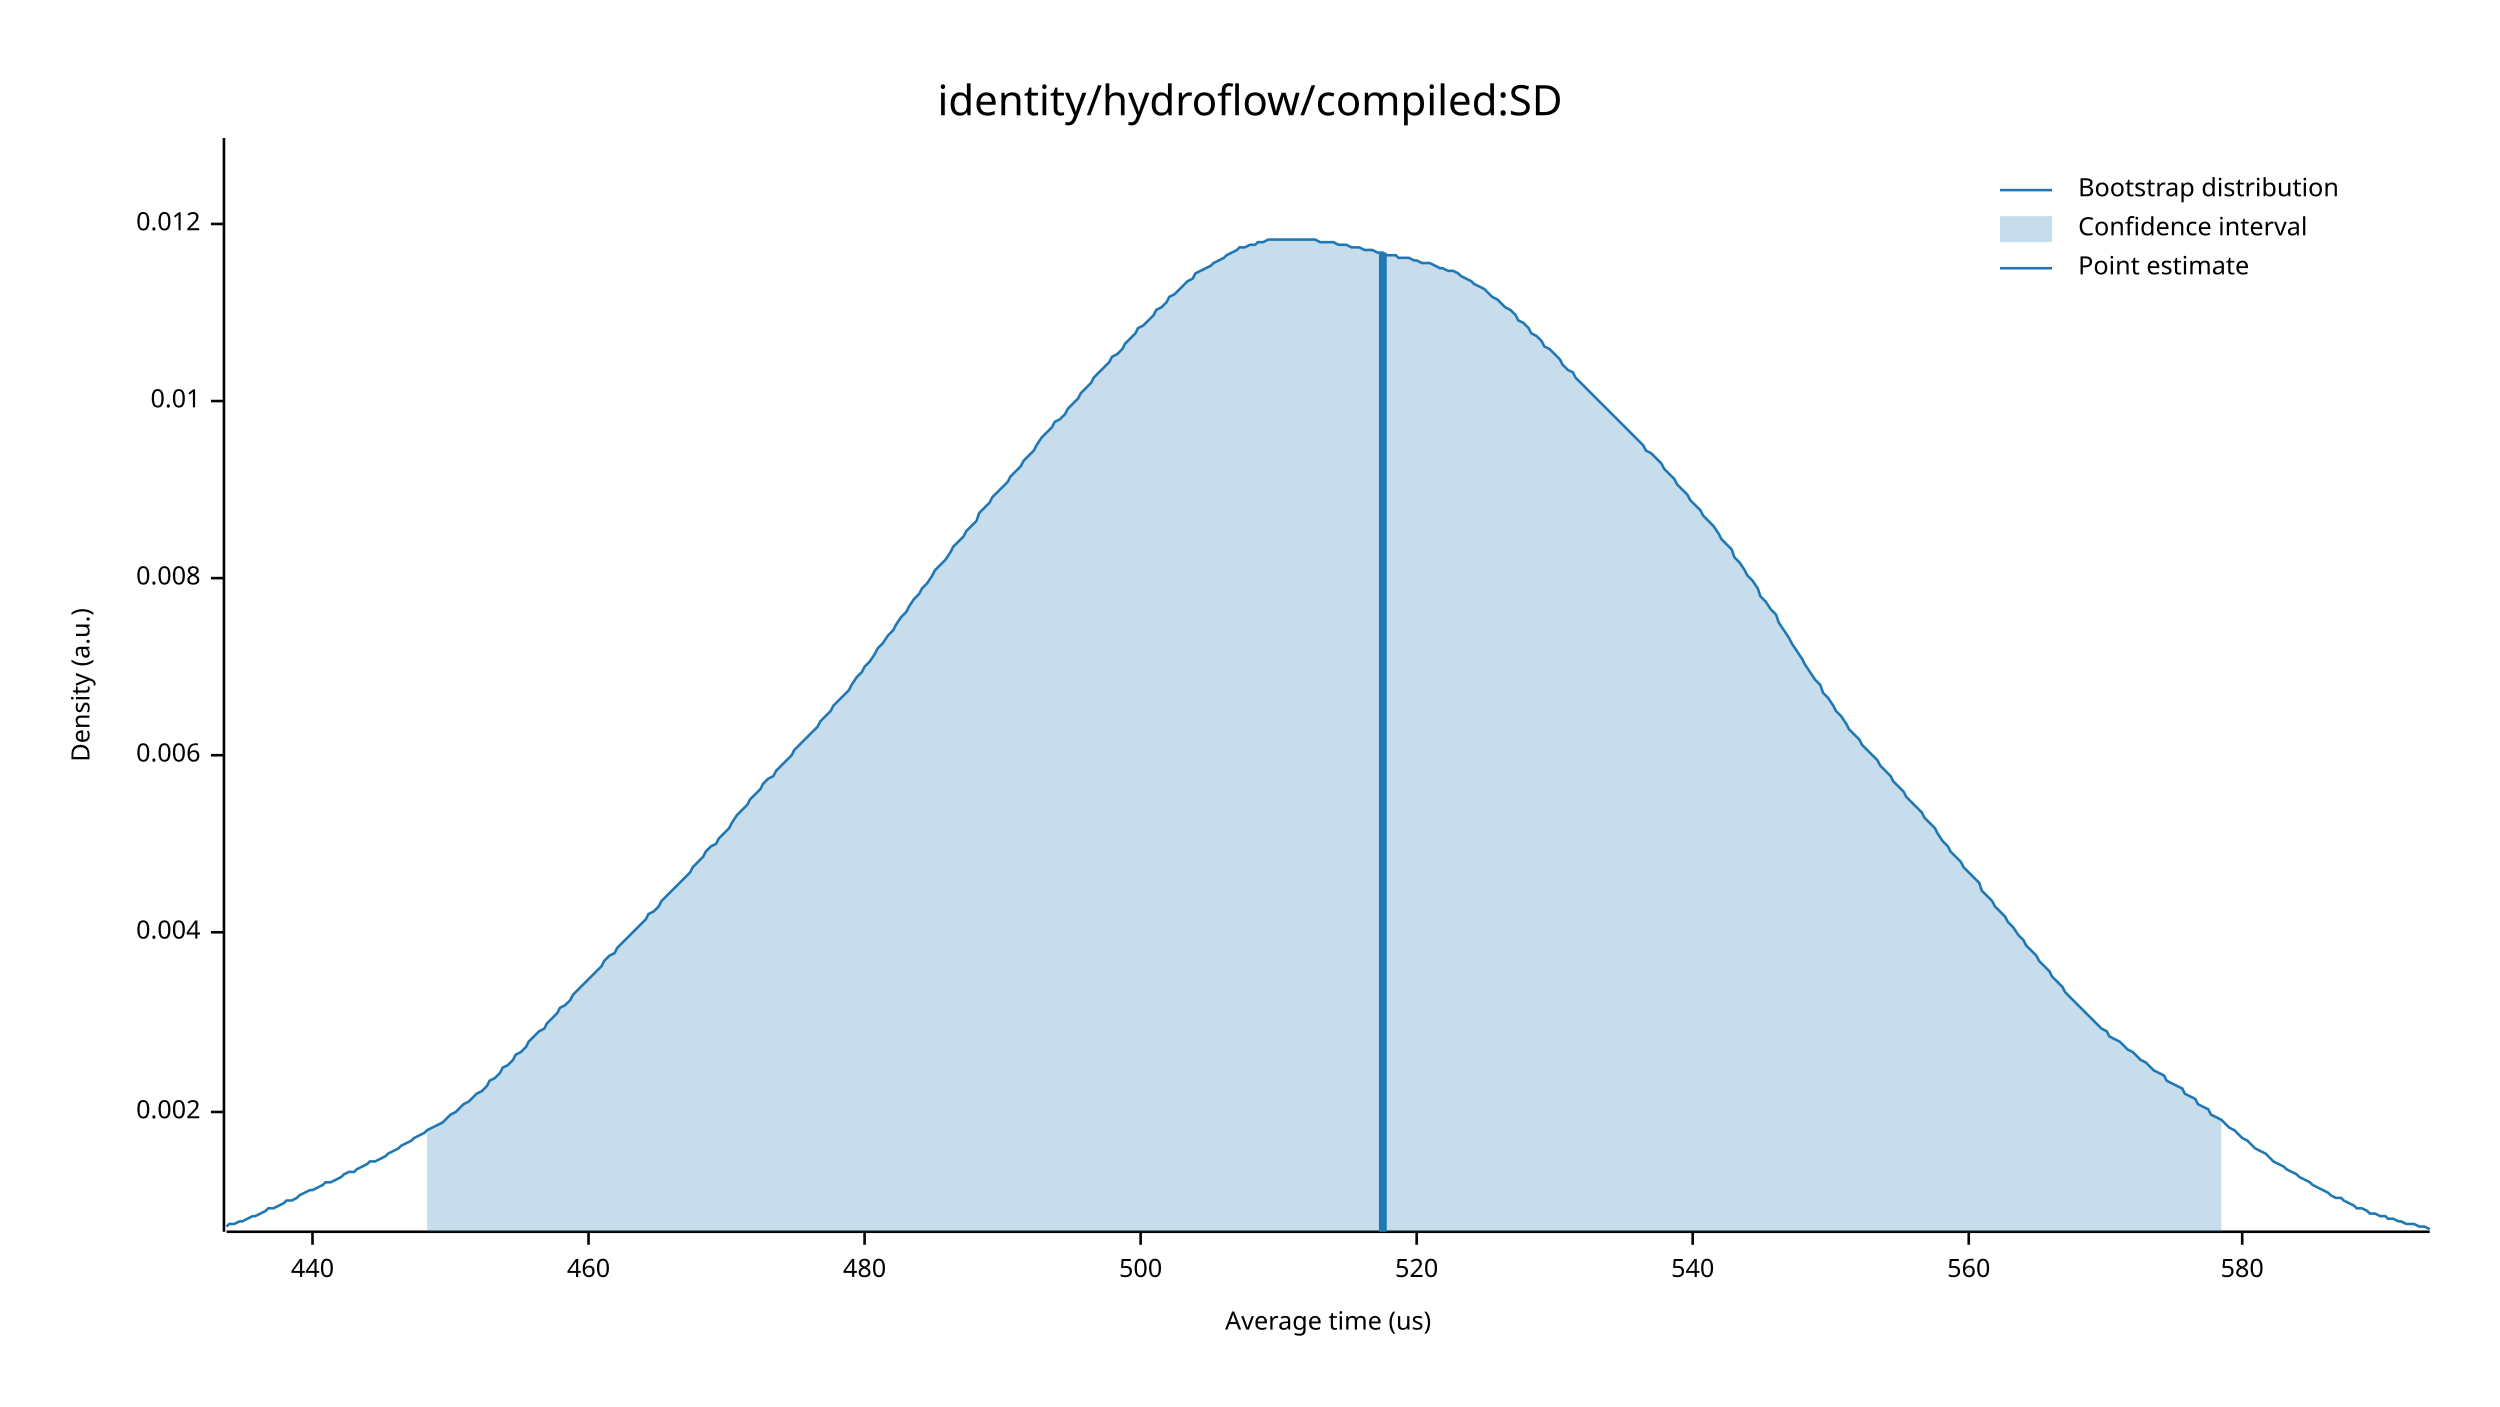
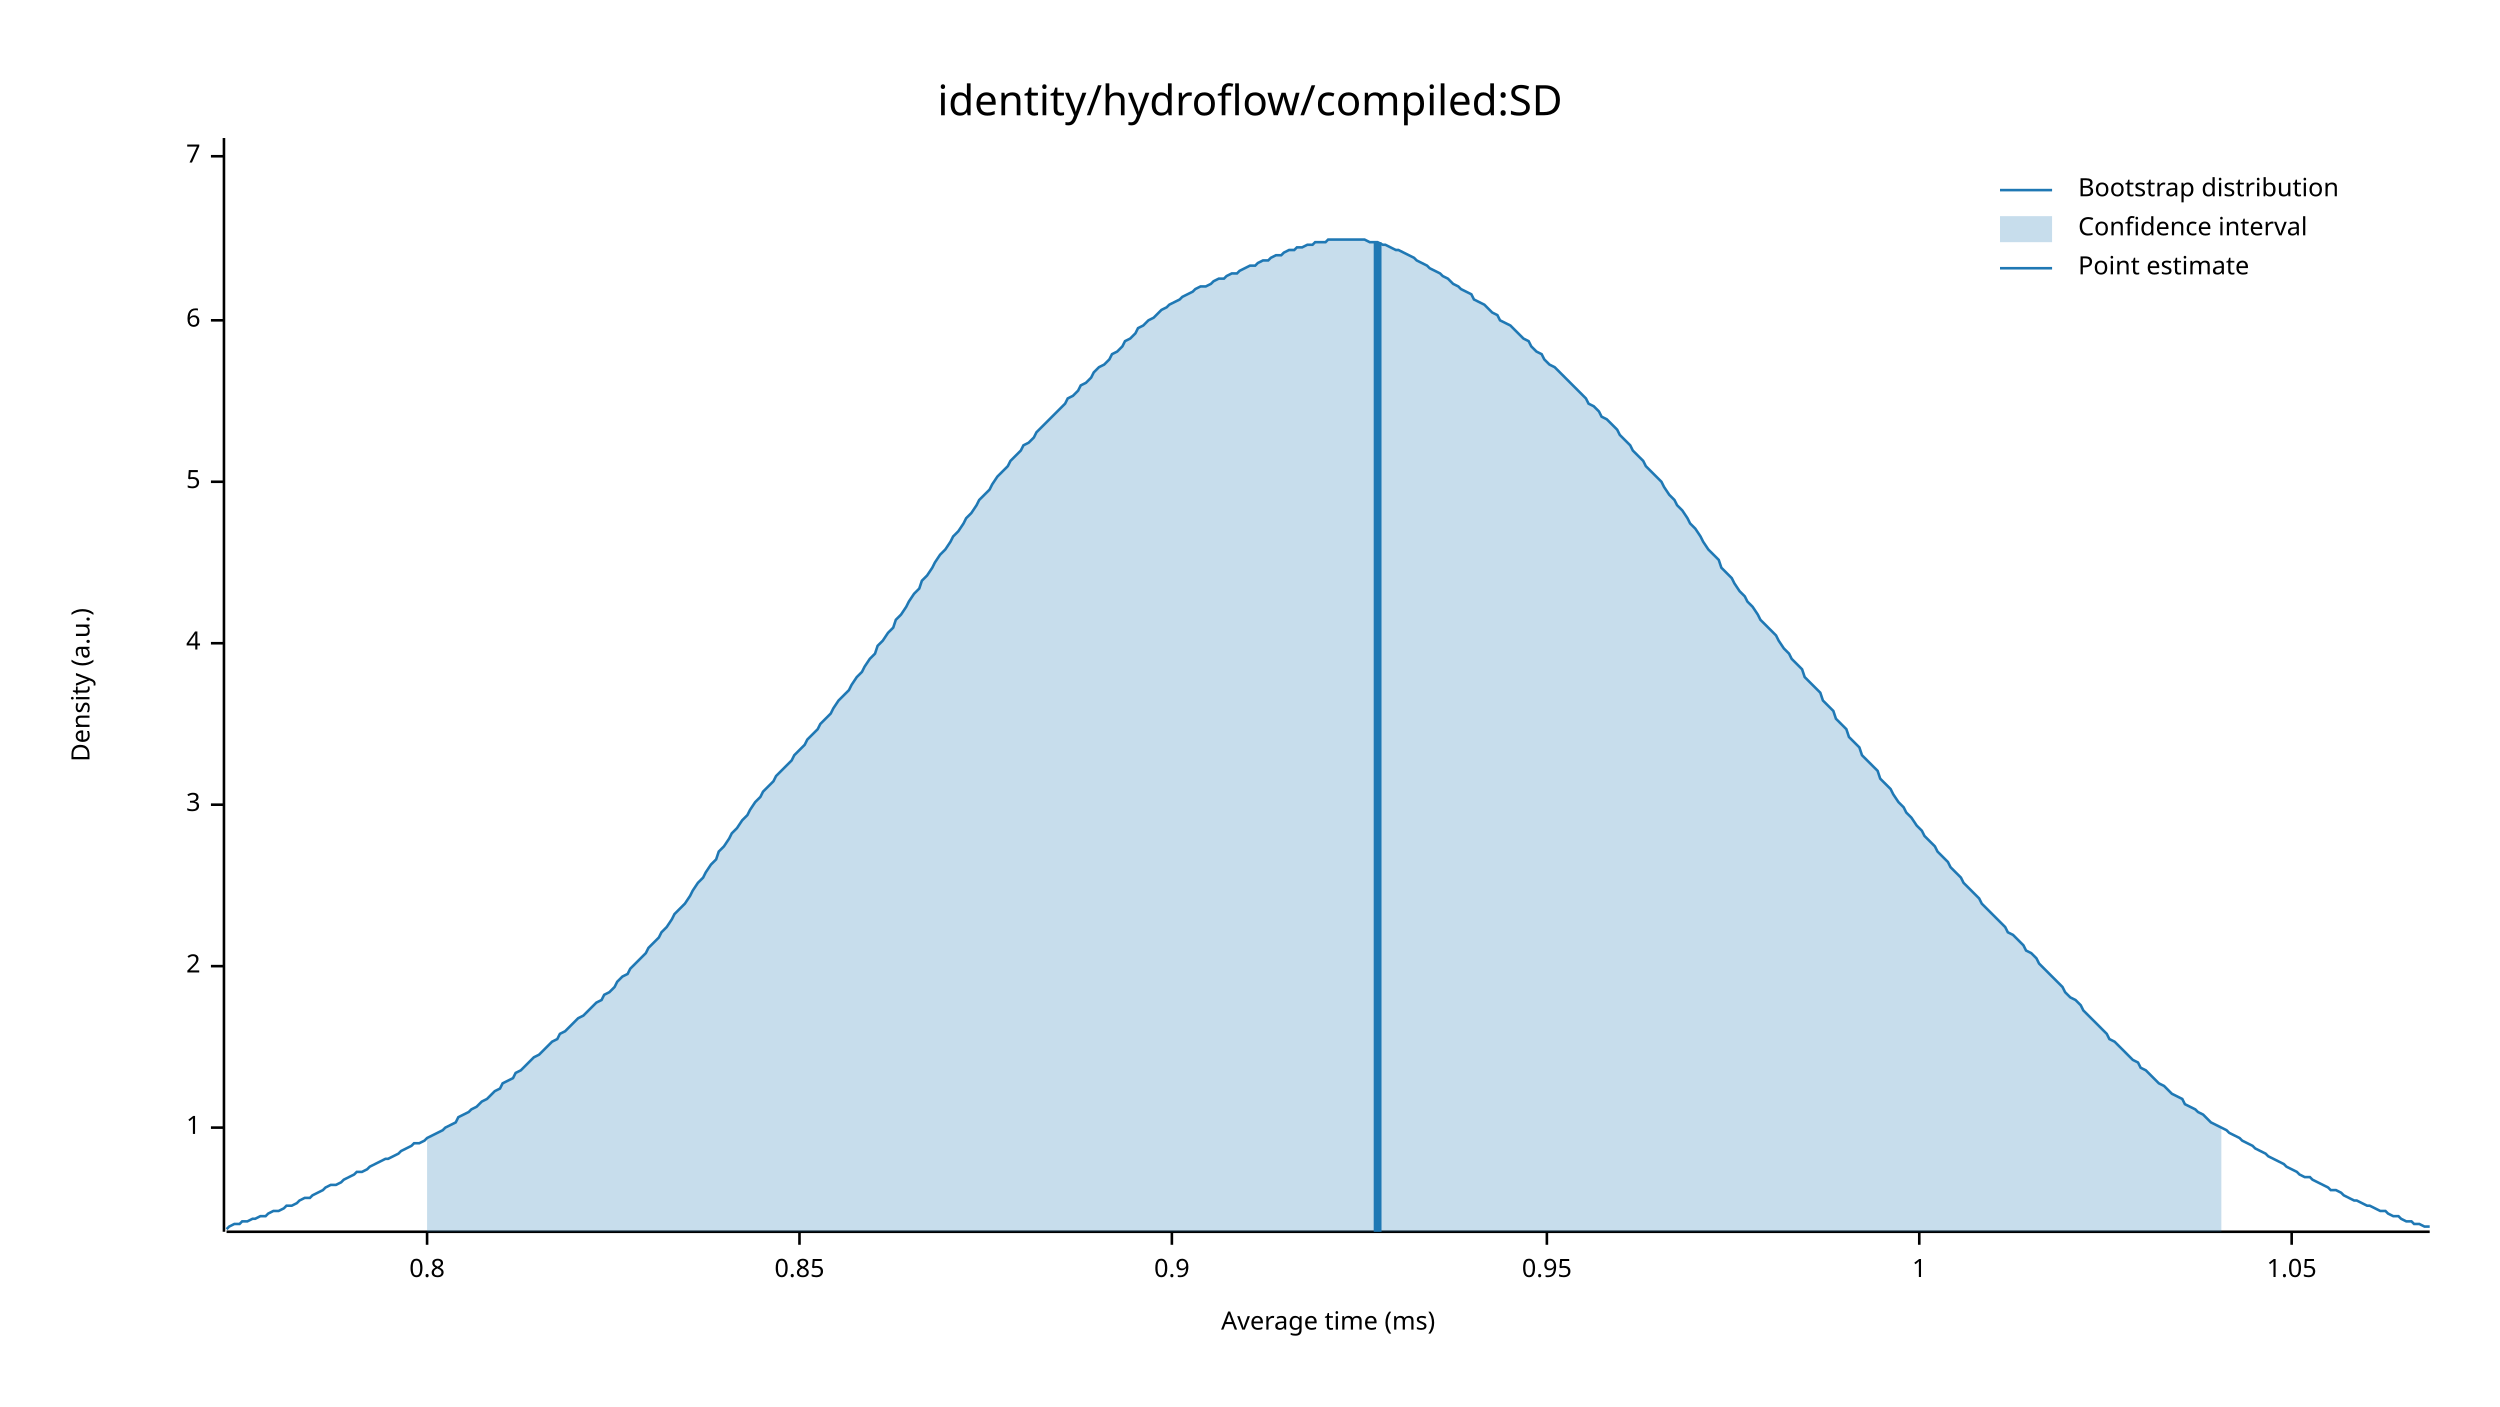
<svg xmlns="http://www.w3.org/2000/svg" width="960" height="540" viewBox="0 0 960 540">
  <text x="480" y="32" dy="0.76em" text-anchor="middle" font-family="sans-serif" font-size="16.129" opacity="1" fill="#000000">
identity/hydroflow/compiled:SD
</text>
  <text x="27" y="263" dy="0.76em" text-anchor="middle" font-family="sans-serif" font-size="9.677" opacity="1" fill="#000000" transform="rotate(270, 27, 263)">
Density (a.u.)
</text>
  <text x="510" y="513" dy="-0.5ex" text-anchor="middle" font-family="sans-serif" font-size="9.677" opacity="1" fill="#000000">
- Average time (us)
+ Average time (ms)
</text>
  <polyline fill="none" opacity="1" stroke="#000000" stroke-width="1" points="86,53 86,473 " />
-   <text x="77" y="427" dy="0.5ex" text-anchor="end" font-family="sans-serif" font-size="9.677" opacity="1" fill="#000000">
- 0.002
+   <text x="77" y="433" dy="0.5ex" text-anchor="end" font-family="sans-serif" font-size="9.677" opacity="1" fill="#000000">
+ 1
</text>
-   <polyline fill="none" opacity="1" stroke="#000000" stroke-width="1" points="81,427 86,427 " />
-   <text x="77" y="358" dy="0.5ex" text-anchor="end" font-family="sans-serif" font-size="9.677" opacity="1" fill="#000000">
- 0.004
+   <polyline fill="none" opacity="1" stroke="#000000" stroke-width="1" points="81,433 86,433 " />
+   <text x="77" y="371" dy="0.5ex" text-anchor="end" font-family="sans-serif" font-size="9.677" opacity="1" fill="#000000">
+ 2
</text>
-   <polyline fill="none" opacity="1" stroke="#000000" stroke-width="1" points="81,358 86,358 " />
-   <text x="77" y="290" dy="0.5ex" text-anchor="end" font-family="sans-serif" font-size="9.677" opacity="1" fill="#000000">
- 0.006
+   <polyline fill="none" opacity="1" stroke="#000000" stroke-width="1" points="81,371 86,371 " />
+   <text x="77" y="309" dy="0.5ex" text-anchor="end" font-family="sans-serif" font-size="9.677" opacity="1" fill="#000000">
+ 3
</text>
-   <polyline fill="none" opacity="1" stroke="#000000" stroke-width="1" points="81,290 86,290 " />
-   <text x="77" y="222" dy="0.5ex" text-anchor="end" font-family="sans-serif" font-size="9.677" opacity="1" fill="#000000">
- 0.008
+   <polyline fill="none" opacity="1" stroke="#000000" stroke-width="1" points="81,309 86,309 " />
+   <text x="77" y="247" dy="0.5ex" text-anchor="end" font-family="sans-serif" font-size="9.677" opacity="1" fill="#000000">
+ 4
</text>
-   <polyline fill="none" opacity="1" stroke="#000000" stroke-width="1" points="81,222 86,222 " />
-   <text x="77" y="154" dy="0.5ex" text-anchor="end" font-family="sans-serif" font-size="9.677" opacity="1" fill="#000000">
- 0.01
+   <polyline fill="none" opacity="1" stroke="#000000" stroke-width="1" points="81,247 86,247 " />
+   <text x="77" y="185" dy="0.5ex" text-anchor="end" font-family="sans-serif" font-size="9.677" opacity="1" fill="#000000">
+ 5
</text>
-   <polyline fill="none" opacity="1" stroke="#000000" stroke-width="1" points="81,154 86,154 " />
-   <text x="77" y="86" dy="0.5ex" text-anchor="end" font-family="sans-serif" font-size="9.677" opacity="1" fill="#000000">
- 0.012
+   <polyline fill="none" opacity="1" stroke="#000000" stroke-width="1" points="81,185 86,185 " />
+   <text x="77" y="123" dy="0.5ex" text-anchor="end" font-family="sans-serif" font-size="9.677" opacity="1" fill="#000000">
+ 6
</text>
-   <polyline fill="none" opacity="1" stroke="#000000" stroke-width="1" points="81,86 86,86 " />
+   <polyline fill="none" opacity="1" stroke="#000000" stroke-width="1" points="81,123 86,123 " />
+   <text x="77" y="60" dy="0.5ex" text-anchor="end" font-family="sans-serif" font-size="9.677" opacity="1" fill="#000000">
+ 7
+ </text>
+   <polyline fill="none" opacity="1" stroke="#000000" stroke-width="1" points="81,60 86,60 " />
  <polyline fill="none" opacity="1" stroke="#000000" stroke-width="1" points="87,473 933,473 " />
-   <text x="120" y="483" dy="0.76em" text-anchor="middle" font-family="sans-serif" font-size="9.677" opacity="1" fill="#000000">
- 440
+   <text x="164" y="483" dy="0.76em" text-anchor="middle" font-family="sans-serif" font-size="9.677" opacity="1" fill="#000000">
+ 0.8
</text>
-   <polyline fill="none" opacity="1" stroke="#000000" stroke-width="1" points="120,473 120,478 " />
-   <text x="226" y="483" dy="0.76em" text-anchor="middle" font-family="sans-serif" font-size="9.677" opacity="1" fill="#000000">
- 460
+   <polyline fill="none" opacity="1" stroke="#000000" stroke-width="1" points="164,473 164,478 " />
+   <text x="307" y="483" dy="0.76em" text-anchor="middle" font-family="sans-serif" font-size="9.677" opacity="1" fill="#000000">
+ 0.85
</text>
-   <polyline fill="none" opacity="1" stroke="#000000" stroke-width="1" points="226,473 226,478 " />
-   <text x="332" y="483" dy="0.76em" text-anchor="middle" font-family="sans-serif" font-size="9.677" opacity="1" fill="#000000">
- 480
+   <polyline fill="none" opacity="1" stroke="#000000" stroke-width="1" points="307,473 307,478 " />
+   <text x="450" y="483" dy="0.76em" text-anchor="middle" font-family="sans-serif" font-size="9.677" opacity="1" fill="#000000">
+ 0.9
</text>
-   <polyline fill="none" opacity="1" stroke="#000000" stroke-width="1" points="332,473 332,478 " />
-   <text x="438" y="483" dy="0.76em" text-anchor="middle" font-family="sans-serif" font-size="9.677" opacity="1" fill="#000000">
- 500
+   <polyline fill="none" opacity="1" stroke="#000000" stroke-width="1" points="450,473 450,478 " />
+   <text x="594" y="483" dy="0.76em" text-anchor="middle" font-family="sans-serif" font-size="9.677" opacity="1" fill="#000000">
+ 0.95
</text>
-   <polyline fill="none" opacity="1" stroke="#000000" stroke-width="1" points="438,473 438,478 " />
-   <text x="544" y="483" dy="0.76em" text-anchor="middle" font-family="sans-serif" font-size="9.677" opacity="1" fill="#000000">
- 520
+   <polyline fill="none" opacity="1" stroke="#000000" stroke-width="1" points="594,473 594,478 " />
+   <text x="737" y="483" dy="0.76em" text-anchor="middle" font-family="sans-serif" font-size="9.677" opacity="1" fill="#000000">
+ 1
</text>
-   <polyline fill="none" opacity="1" stroke="#000000" stroke-width="1" points="544,473 544,478 " />
-   <text x="650" y="483" dy="0.76em" text-anchor="middle" font-family="sans-serif" font-size="9.677" opacity="1" fill="#000000">
- 540
+   <polyline fill="none" opacity="1" stroke="#000000" stroke-width="1" points="737,473 737,478 " />
+   <text x="880" y="483" dy="0.76em" text-anchor="middle" font-family="sans-serif" font-size="9.677" opacity="1" fill="#000000">
+ 1.05
</text>
-   <polyline fill="none" opacity="1" stroke="#000000" stroke-width="1" points="650,473 650,478 " />
-   <text x="756" y="483" dy="0.76em" text-anchor="middle" font-family="sans-serif" font-size="9.677" opacity="1" fill="#000000">
- 560
- </text>
-   <polyline fill="none" opacity="1" stroke="#000000" stroke-width="1" points="756,473 756,478 " />
-   <text x="861" y="483" dy="0.76em" text-anchor="middle" font-family="sans-serif" font-size="9.677" opacity="1" fill="#000000">
- 580
- </text>
-   <polyline fill="none" opacity="1" stroke="#000000" stroke-width="1" points="861,473 861,478 " />
-   <polyline fill="none" opacity="1" stroke="#1F78B4" stroke-width="1" points="87,471 88,470 90,470 92,469 93,469 95,468 97,467 98,467 100,466 102,465 103,464 105,464 107,463 109,462 110,461 112,461 114,460 115,459 117,458 119,457 120,457 122,456 124,455 125,454 127,454 129,453 131,452 132,451 134,450 136,450 137,449 139,448 141,447 142,446 144,446 146,445 148,444 149,443 151,442 153,441 154,440 156,439 158,438 159,437 161,436 163,435 164,434 166,433 168,432 170,431 171,430 173,428 175,427 176,426 178,424 180,423 181,422 183,420 185,419 187,417 188,415 190,414 192,412 193,410 195,409 197,407 198,405 200,404 202,402 203,400 205,398 207,396 209,395 210,393 212,391 214,389 215,387 217,386 219,384 220,382 222,380 224,378 226,376 227,375 229,373 231,371 232,369 234,367 236,366 237,364 239,362 241,360 242,359 244,357 246,355 248,353 249,351 251,350 253,348 254,346 256,344 258,342 259,341 261,339 263,337 265,335 266,333 268,331 270,329 271,327 273,325 275,324 276,322 278,320 280,318 281,316 283,313 285,311 287,309 288,307 290,305 292,303 293,301 295,299 297,298 298,296 300,294 302,292 304,290 305,288 307,286 309,284 310,283 312,281 314,279 315,277 317,275 319,273 320,271 322,269 324,267 326,265 327,263 329,260 331,258 332,256 334,254 336,251 337,249 339,247 341,244 343,242 344,240 346,237 348,235 349,233 351,230 353,228 354,226 356,224 358,221 359,219 361,217 363,215 365,212 366,210 368,208 370,206 371,204 373,202 375,200 376,197 378,195 380,193 381,191 383,189 385,187 387,185 388,183 390,181 392,179 393,177 395,175 397,173 398,171 400,168 402,166 404,164 405,162 407,161 409,159 410,157 412,155 414,153 415,151 417,149 419,147 420,145 422,143 424,141 426,139 427,137 429,136 431,134 432,132 434,130 436,128 437,126 439,125 441,123 443,121 444,119 446,118 448,116 449,114 451,113 453,111 454,110 456,108 458,107 459,105 461,104 463,103 465,102 466,101 468,100 470,99 471,98 473,97 475,96 476,95 478,95 480,94 482,94 483,93 485,93 487,92 488,92 490,92 492,92 493,92 495,92 497,92 498,92 500,92 502,92 504,92 505,92 507,93 509,93 510,93 512,93 514,94 515,94 517,94 519,95 521,95 522,95 524,96 526,96 527,96 529,97 531,97 532,98 534,98 536,98 537,99 539,99 541,99 543,100 544,100 546,101 548,101 549,101 551,102 553,103 554,103 556,104 558,104 560,105 561,106 563,107 565,108 566,109 568,110 570,111 571,112 573,114 575,115 576,116 578,118 580,119 582,121 583,123 585,124 587,126 588,128 590,129 592,131 593,133 595,134 597,136 599,138 600,140 602,142 604,143 605,145 607,147 609,149 610,150 612,152 614,154 615,155 617,157 619,159 621,161 622,162 624,164 626,166 627,167 629,169 631,171 632,173 634,174 636,176 638,178 639,180 641,182 643,184 644,186 646,188 648,190 649,192 651,194 653,196 654,198 656,200 658,202 660,205 661,207 663,209 665,211 666,214 668,216 670,219 671,221 673,223 675,226 676,229 678,231 680,234 682,236 683,239 685,242 687,245 688,247 690,250 692,253 693,255 695,258 697,261 699,263 700,266 702,268 704,271 705,273 707,275 709,278 710,280 712,282 714,284 715,286 717,288 719,290 721,292 722,294 724,296 726,298 727,300 729,302 731,304 732,306 734,308 736,310 738,312 739,314 741,316 743,318 744,320 746,323 748,325 749,327 751,329 753,331 754,333 756,335 758,337 760,339 761,342 763,344 765,346 766,348 768,350 770,352 771,354 773,356 775,359 777,361 778,363 780,365 782,367 783,369 785,371 787,373 788,375 790,377 792,379 793,381 795,383 797,385 799,387 800,388 802,390 804,392 805,393 807,395 809,396 810,398 812,399 814,400 816,402 817,403 819,404 821,406 822,407 824,408 826,410 827,411 829,412 831,413 832,415 834,416 836,417 838,418 839,420 841,421 843,422 844,424 846,425 848,426 849,428 851,429 853,430 855,432 856,433 858,434 860,436 861,437 863,438 865,440 866,441 868,442 870,443 871,444 873,446 875,447 877,448 878,449 880,450 882,451 883,452 885,453 887,454 888,455 890,456 892,457 894,458 895,459 897,460 899,460 900,461 902,462 904,463 905,464 907,464 909,465 910,466 912,466 914,467 916,467 917,468 919,468 921,469 922,469 924,470 926,470 927,470 929,471 931,471 933,472 " />
-   <polygon opacity="0.25" fill="#1F78B4" points="164,434 166,433 168,432 170,431 171,430 173,428 175,427 176,426 178,424 180,423 181,422 183,420 185,419 187,417 188,415 190,414 192,412 193,410 195,409 197,407 198,405 200,404 202,402 203,400 205,398 207,396 209,395 210,393 212,391 214,389 215,387 217,386 219,384 220,382 222,380 224,378 226,376 227,375 229,373 231,371 232,369 234,367 236,366 237,364 239,362 241,360 242,359 244,357 246,355 248,353 249,351 251,350 253,348 254,346 256,344 258,342 259,341 261,339 263,337 265,335 266,333 268,331 270,329 271,327 273,325 275,324 276,322 278,320 280,318 281,316 283,313 285,311 287,309 288,307 290,305 292,303 293,301 295,299 297,298 298,296 300,294 302,292 304,290 305,288 307,286 309,284 310,283 312,281 314,279 315,277 317,275 319,273 320,271 322,269 324,267 326,265 327,263 329,260 331,258 332,256 334,254 336,251 337,249 339,247 341,244 343,242 344,240 346,237 348,235 349,233 351,230 353,228 354,226 356,224 358,221 359,219 361,217 363,215 365,212 366,210 368,208 370,206 371,204 373,202 375,200 376,197 378,195 380,193 381,191 383,189 385,187 387,185 388,183 390,181 392,179 393,177 395,175 397,173 398,171 400,168 402,166 404,164 405,162 407,161 409,159 410,157 412,155 414,153 415,151 417,149 419,147 420,145 422,143 424,141 426,139 427,137 429,136 431,134 432,132 434,130 436,128 437,126 439,125 441,123 443,121 444,119 446,118 448,116 449,114 451,113 453,111 454,110 456,108 458,107 459,105 461,104 463,103 465,102 466,101 468,100 470,99 471,98 473,97 475,96 476,95 478,95 480,94 482,94 483,93 485,93 487,92 488,92 490,92 492,92 493,92 495,92 497,92 498,92 500,92 502,92 504,92 505,92 507,93 509,93 510,93 512,93 514,94 515,94 517,94 519,95 521,95 522,95 524,96 526,96 527,96 529,97 531,97 532,98 534,98 536,98 537,99 539,99 541,99 543,100 544,100 546,101 548,101 549,101 551,102 553,103 554,103 556,104 558,104 560,105 561,106 563,107 565,108 566,109 568,110 570,111 571,112 573,114 575,115 576,116 578,118 580,119 582,121 583,123 585,124 587,126 588,128 590,129 592,131 593,133 595,134 597,136 599,138 600,140 602,142 604,143 605,145 607,147 609,149 610,150 612,152 614,154 615,155 617,157 619,159 621,161 622,162 624,164 626,166 627,167 629,169 631,171 632,173 634,174 636,176 638,178 639,180 641,182 643,184 644,186 646,188 648,190 649,192 651,194 653,196 654,198 656,200 658,202 660,205 661,207 663,209 665,211 666,214 668,216 670,219 671,221 673,223 675,226 676,229 678,231 680,234 682,236 683,239 685,242 687,245 688,247 690,250 692,253 693,255 695,258 697,261 699,263 700,266 702,268 704,271 705,273 707,275 709,278 710,280 712,282 714,284 715,286 717,288 719,290 721,292 722,294 724,296 726,298 727,300 729,302 731,304 732,306 734,308 736,310 738,312 739,314 741,316 743,318 744,320 746,323 748,325 749,327 751,329 753,331 754,333 756,335 758,337 760,339 761,342 763,344 765,346 766,348 768,350 770,352 771,354 773,356 775,359 777,361 778,363 780,365 782,367 783,369 785,371 787,373 788,375 790,377 792,379 793,381 795,383 797,385 799,387 800,388 802,390 804,392 805,393 807,395 809,396 810,398 812,399 814,400 816,402 817,403 819,404 821,406 822,407 824,408 826,410 827,411 829,412 831,413 832,415 834,416 836,417 838,418 839,420 841,421 843,422 844,424 846,425 848,426 849,428 851,429 853,430 853,473 164,473 " />
-   <polyline fill="none" opacity="1" stroke="#1F78B4" stroke-width="3" points="531,473 531,97 " />
+   <polyline fill="none" opacity="1" stroke="#000000" stroke-width="1" points="880,473 880,478 " />
+   <polyline fill="none" opacity="1" stroke="#1F78B4" stroke-width="1" points="87,472 88,471 90,470 92,470 93,469 95,469 97,468 98,468 100,467 102,467 103,466 105,465 107,465 109,464 110,463 112,463 114,462 115,461 117,460 119,460 120,459 122,458 124,457 125,456 127,455 129,455 131,454 132,453 134,452 136,451 137,450 139,450 141,449 142,448 144,447 146,446 148,445 149,445 151,444 153,443 154,442 156,441 158,440 159,439 161,439 163,438 164,437 166,436 168,435 170,434 171,433 173,432 175,431 176,429 178,428 180,427 181,426 183,425 185,423 187,422 188,421 190,419 192,418 193,416 195,415 197,414 198,412 200,411 202,409 203,408 205,406 207,405 209,403 210,402 212,400 214,399 215,397 217,396 219,394 220,393 222,391 224,390 226,388 227,387 229,385 231,384 232,382 234,381 236,379 237,377 239,375 241,374 242,372 244,370 246,368 248,366 249,364 251,362 253,360 254,358 256,356 258,353 259,351 261,349 263,347 265,344 266,342 268,339 270,337 271,335 273,332 275,330 276,327 278,325 280,322 281,320 283,318 285,315 287,313 288,311 290,308 292,306 293,304 295,302 297,300 298,298 300,296 302,294 304,292 305,290 307,288 309,286 310,284 312,282 314,280 315,278 317,276 319,274 320,272 322,269 324,267 326,265 327,263 329,260 331,258 332,256 334,253 336,251 337,248 339,246 341,243 343,241 344,238 346,236 348,233 349,231 351,228 353,226 354,223 356,221 358,218 359,216 361,213 363,211 365,208 366,206 368,204 370,201 371,199 373,197 375,194 376,192 378,190 380,188 381,186 383,183 385,181 387,179 388,177 390,175 392,173 393,171 395,170 397,168 398,166 400,164 402,162 404,160 405,159 407,157 409,155 410,153 412,152 414,150 415,148 417,147 419,145 420,143 422,141 424,140 426,138 427,136 429,135 431,133 432,131 434,130 436,128 437,126 439,125 441,123 443,122 444,121 446,119 448,118 449,117 451,116 453,115 454,114 456,113 458,112 459,111 461,110 463,110 465,109 466,108 468,107 470,107 471,106 473,105 475,105 476,104 478,103 480,102 482,102 483,101 485,100 487,100 488,99 490,98 492,98 493,97 495,96 497,96 498,95 500,95 502,94 504,94 505,93 507,93 509,93 510,92 512,92 514,92 515,92 517,92 519,92 521,92 522,92 524,92 526,93 527,93 529,93 531,94 532,94 534,95 536,96 537,96 539,97 541,98 543,99 544,100 546,101 548,102 549,103 551,104 553,105 554,106 556,107 558,109 560,110 561,111 563,112 565,113 566,115 568,116 570,117 571,118 573,120 575,121 576,123 578,124 580,125 582,127 583,128 585,130 587,131 588,133 590,135 592,136 593,138 595,140 597,141 599,143 600,144 602,146 604,148 605,149 607,151 609,153 610,155 612,156 614,158 615,160 617,161 619,163 621,165 622,167 624,169 626,171 627,173 629,175 631,177 632,179 634,181 636,183 638,185 639,187 641,190 643,192 644,194 646,196 648,199 649,201 651,203 653,206 654,208 656,211 658,213 660,215 661,218 663,220 665,222 666,224 668,227 670,229 671,231 673,233 675,236 676,238 678,240 680,242 682,244 683,246 685,249 687,251 688,253 690,255 692,257 693,260 695,262 697,264 699,266 700,269 702,271 704,273 705,276 707,278 709,280 710,283 712,285 714,287 715,290 717,292 719,294 721,296 722,299 724,301 726,303 727,305 729,308 731,310 732,312 734,314 736,317 738,319 739,321 741,323 743,325 744,327 746,329 748,331 749,333 751,335 753,337 754,339 756,341 758,343 760,345 761,347 763,349 765,351 766,352 768,354 770,356 771,358 773,359 775,361 777,363 778,365 780,366 782,368 783,370 785,372 787,374 788,375 790,377 792,379 793,381 795,383 797,384 799,386 800,388 802,390 804,392 805,393 807,395 809,397 810,399 812,400 814,402 816,404 817,405 819,407 821,408 822,410 824,411 826,413 827,414 829,416 831,417 832,418 834,420 836,421 838,422 839,424 841,425 843,426 844,427 846,428 848,430 849,431 851,432 853,433 855,434 856,435 858,436 860,437 861,438 863,439 865,440 866,441 868,442 870,443 871,444 873,445 875,446 877,447 878,448 880,449 882,450 883,451 885,452 887,452 888,453 890,454 892,455 894,456 895,457 897,457 899,458 900,459 902,460 904,461 905,461 907,462 909,463 910,463 912,464 914,465 916,465 917,466 919,467 921,467 922,468 924,469 926,469 927,470 929,470 931,471 933,471 " />
+   <polygon opacity="0.25" fill="#1F78B4" points="164,437 166,436 168,435 170,434 171,433 173,432 175,431 176,429 178,428 180,427 181,426 183,425 185,423 187,422 188,421 190,419 192,418 193,416 195,415 197,414 198,412 200,411 202,409 203,408 205,406 207,405 209,403 210,402 212,400 214,399 215,397 217,396 219,394 220,393 222,391 224,390 226,388 227,387 229,385 231,384 232,382 234,381 236,379 237,377 239,375 241,374 242,372 244,370 246,368 248,366 249,364 251,362 253,360 254,358 256,356 258,353 259,351 261,349 263,347 265,344 266,342 268,339 270,337 271,335 273,332 275,330 276,327 278,325 280,322 281,320 283,318 285,315 287,313 288,311 290,308 292,306 293,304 295,302 297,300 298,298 300,296 302,294 304,292 305,290 307,288 309,286 310,284 312,282 314,280 315,278 317,276 319,274 320,272 322,269 324,267 326,265 327,263 329,260 331,258 332,256 334,253 336,251 337,248 339,246 341,243 343,241 344,238 346,236 348,233 349,231 351,228 353,226 354,223 356,221 358,218 359,216 361,213 363,211 365,208 366,206 368,204 370,201 371,199 373,197 375,194 376,192 378,190 380,188 381,186 383,183 385,181 387,179 388,177 390,175 392,173 393,171 395,170 397,168 398,166 400,164 402,162 404,160 405,159 407,157 409,155 410,153 412,152 414,150 415,148 417,147 419,145 420,143 422,141 424,140 426,138 427,136 429,135 431,133 432,131 434,130 436,128 437,126 439,125 441,123 443,122 444,121 446,119 448,118 449,117 451,116 453,115 454,114 456,113 458,112 459,111 461,110 463,110 465,109 466,108 468,107 470,107 471,106 473,105 475,105 476,104 478,103 480,102 482,102 483,101 485,100 487,100 488,99 490,98 492,98 493,97 495,96 497,96 498,95 500,95 502,94 504,94 505,93 507,93 509,93 510,92 512,92 514,92 515,92 517,92 519,92 521,92 522,92 524,92 526,93 527,93 529,93 531,94 532,94 534,95 536,96 537,96 539,97 541,98 543,99 544,100 546,101 548,102 549,103 551,104 553,105 554,106 556,107 558,109 560,110 561,111 563,112 565,113 566,115 568,116 570,117 571,118 573,120 575,121 576,123 578,124 580,125 582,127 583,128 585,130 587,131 588,133 590,135 592,136 593,138 595,140 597,141 599,143 600,144 602,146 604,148 605,149 607,151 609,153 610,155 612,156 614,158 615,160 617,161 619,163 621,165 622,167 624,169 626,171 627,173 629,175 631,177 632,179 634,181 636,183 638,185 639,187 641,190 643,192 644,194 646,196 648,199 649,201 651,203 653,206 654,208 656,211 658,213 660,215 661,218 663,220 665,222 666,224 668,227 670,229 671,231 673,233 675,236 676,238 678,240 680,242 682,244 683,246 685,249 687,251 688,253 690,255 692,257 693,260 695,262 697,264 699,266 700,269 702,271 704,273 705,276 707,278 709,280 710,283 712,285 714,287 715,290 717,292 719,294 721,296 722,299 724,301 726,303 727,305 729,308 731,310 732,312 734,314 736,317 738,319 739,321 741,323 743,325 744,327 746,329 748,331 749,333 751,335 753,337 754,339 756,341 758,343 760,345 761,347 763,349 765,351 766,352 768,354 770,356 771,358 773,359 775,361 777,363 778,365 780,366 782,368 783,370 785,372 787,374 788,375 790,377 792,379 793,381 795,383 797,384 799,386 800,388 802,390 804,392 805,393 807,395 809,397 810,399 812,400 814,402 816,404 817,405 819,407 821,408 822,410 824,411 826,413 827,414 829,416 831,417 832,418 834,420 836,421 838,422 839,424 841,425 843,426 844,427 846,428 848,430 849,431 851,432 853,433 853,473 164,473 " />
+   <polyline fill="none" opacity="1" stroke="#1F78B4" stroke-width="3" points="529,473 529,93 " />
  <text x="798" y="68" dy="0.76em" text-anchor="start" font-family="sans-serif" font-size="9.677" opacity="1" fill="#000000">
Bootstrap distribution
</text>
  <text x="798" y="83" dy="0.76em" text-anchor="start" font-family="sans-serif" font-size="9.677" opacity="1" fill="#000000">
Confidence interval
</text>
  <text x="798" y="98" dy="0.76em" text-anchor="start" font-family="sans-serif" font-size="9.677" opacity="1" fill="#000000">
Point estimate
</text>
  <polyline fill="none" opacity="1" stroke="#1F78B4" stroke-width="1" points="768,73 788,73 " />
  <rect x="768" y="83" width="20" height="10" opacity="0.25" fill="#1F78B4" stroke="none" />
  <polyline fill="none" opacity="1" stroke="#1F78B4" stroke-width="1" points="768,103 788,103 " />
</svg>
